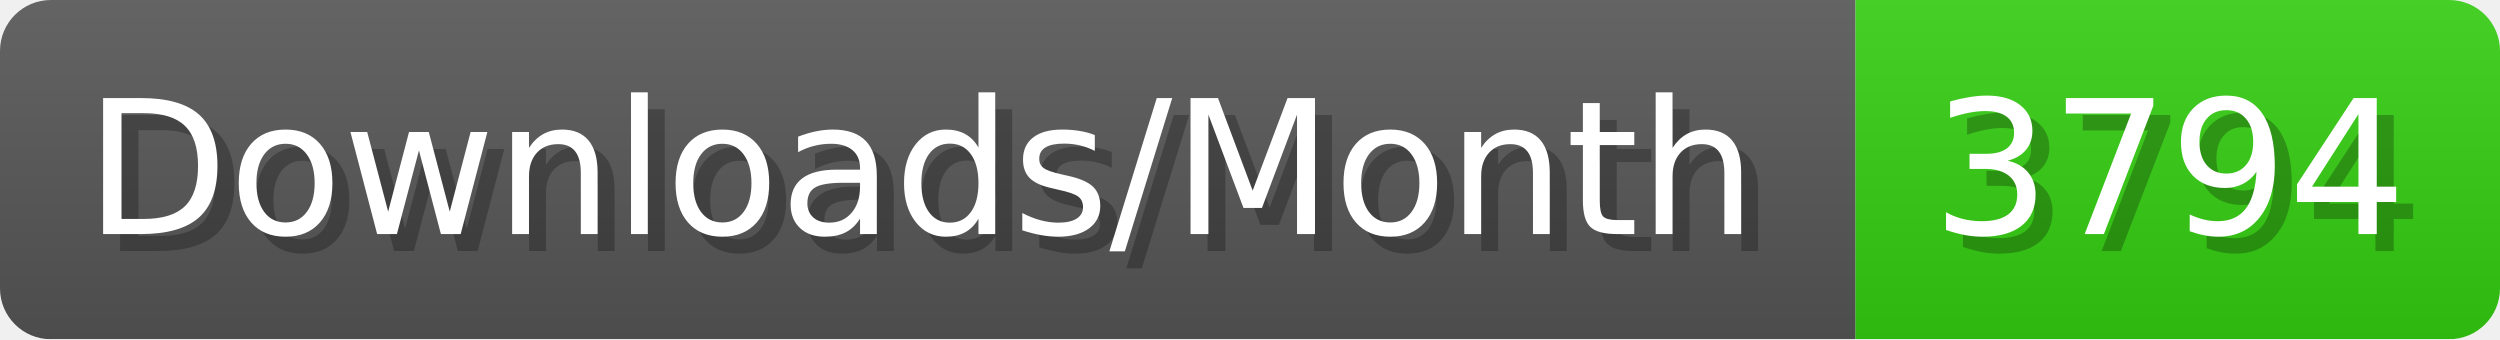
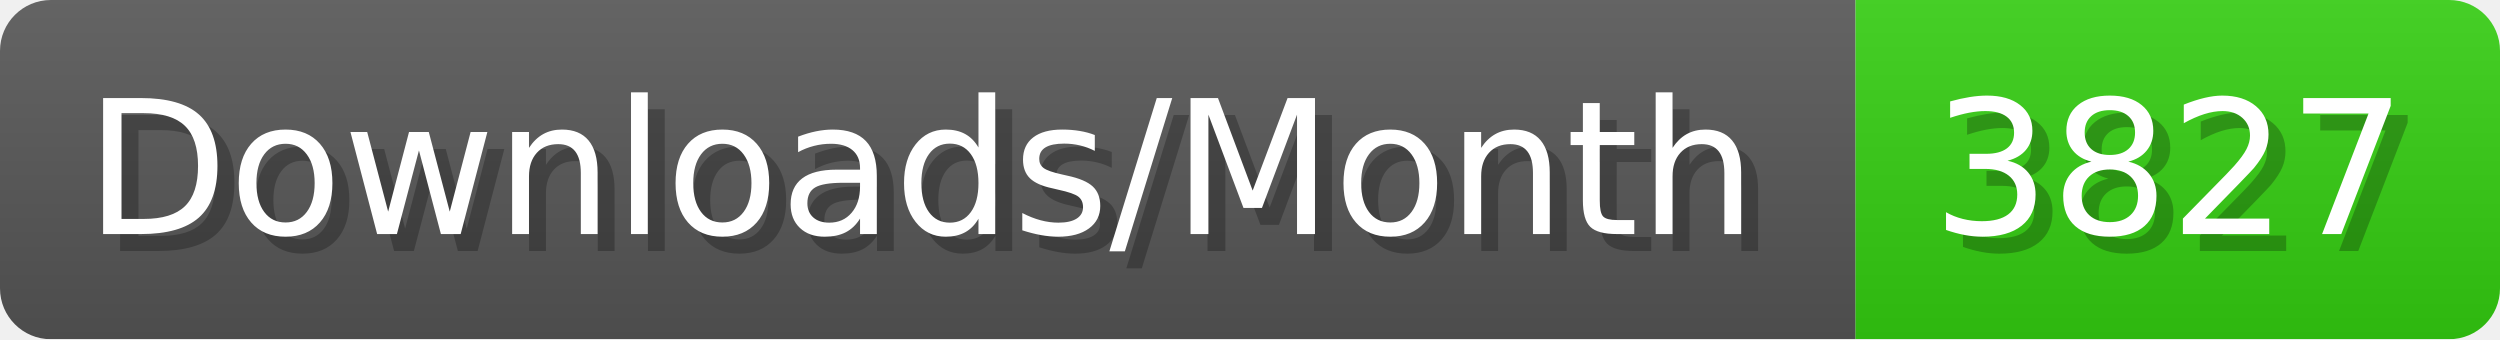
- <svg xmlns="http://www.w3.org/2000/svg" width="147.4" height="20" viewBox="0 0 1474 200" role="img" aria-label="Downloads/Month: 3794">
+ <svg xmlns="http://www.w3.org/2000/svg" width="147.4" height="20" viewBox="0 0 1474 200" role="img" aria-label="Downloads/Month: 3827">
  <linearGradient id="YlXUI" x2="0" y2="100%">
    <stop offset="0" stop-opacity=".1" stop-color="#EEE" />
    <stop offset="1" stop-opacity=".1" />
  </linearGradient>
  <mask id="JHhop">
    <rect width="1474" height="200" rx="30" fill="#FFF" />
  </mask>
  <g mask="url(#JHhop)">
    <rect width="1094" height="200" fill="#555" />
    <rect width="380" height="200" fill="#3C1" x="1094" />
    <rect width="1474" height="200" fill="url(#YlXUI)" />
  </g>
  <g aria-hidden="true" fill="#fff" text-anchor="start" font-family="Verdana,DejaVu Sans,sans-serif" font-size="110">
    <text x="60" y="148" textLength="994" fill="#000" opacity="0.25">Downloads/Month</text>
    <text x="50" y="138" textLength="994">Downloads/Month</text>
-     <text x="1149" y="148" textLength="280" fill="#000" opacity="0.25">3794</text>
-     <text x="1139" y="138" textLength="280">3794</text>
+     <text x="1149" y="148" textLength="280" fill="#000" opacity="0.25">3827</text>
+     <text x="1139" y="138" textLength="280">3827</text>
  </g>
</svg>
